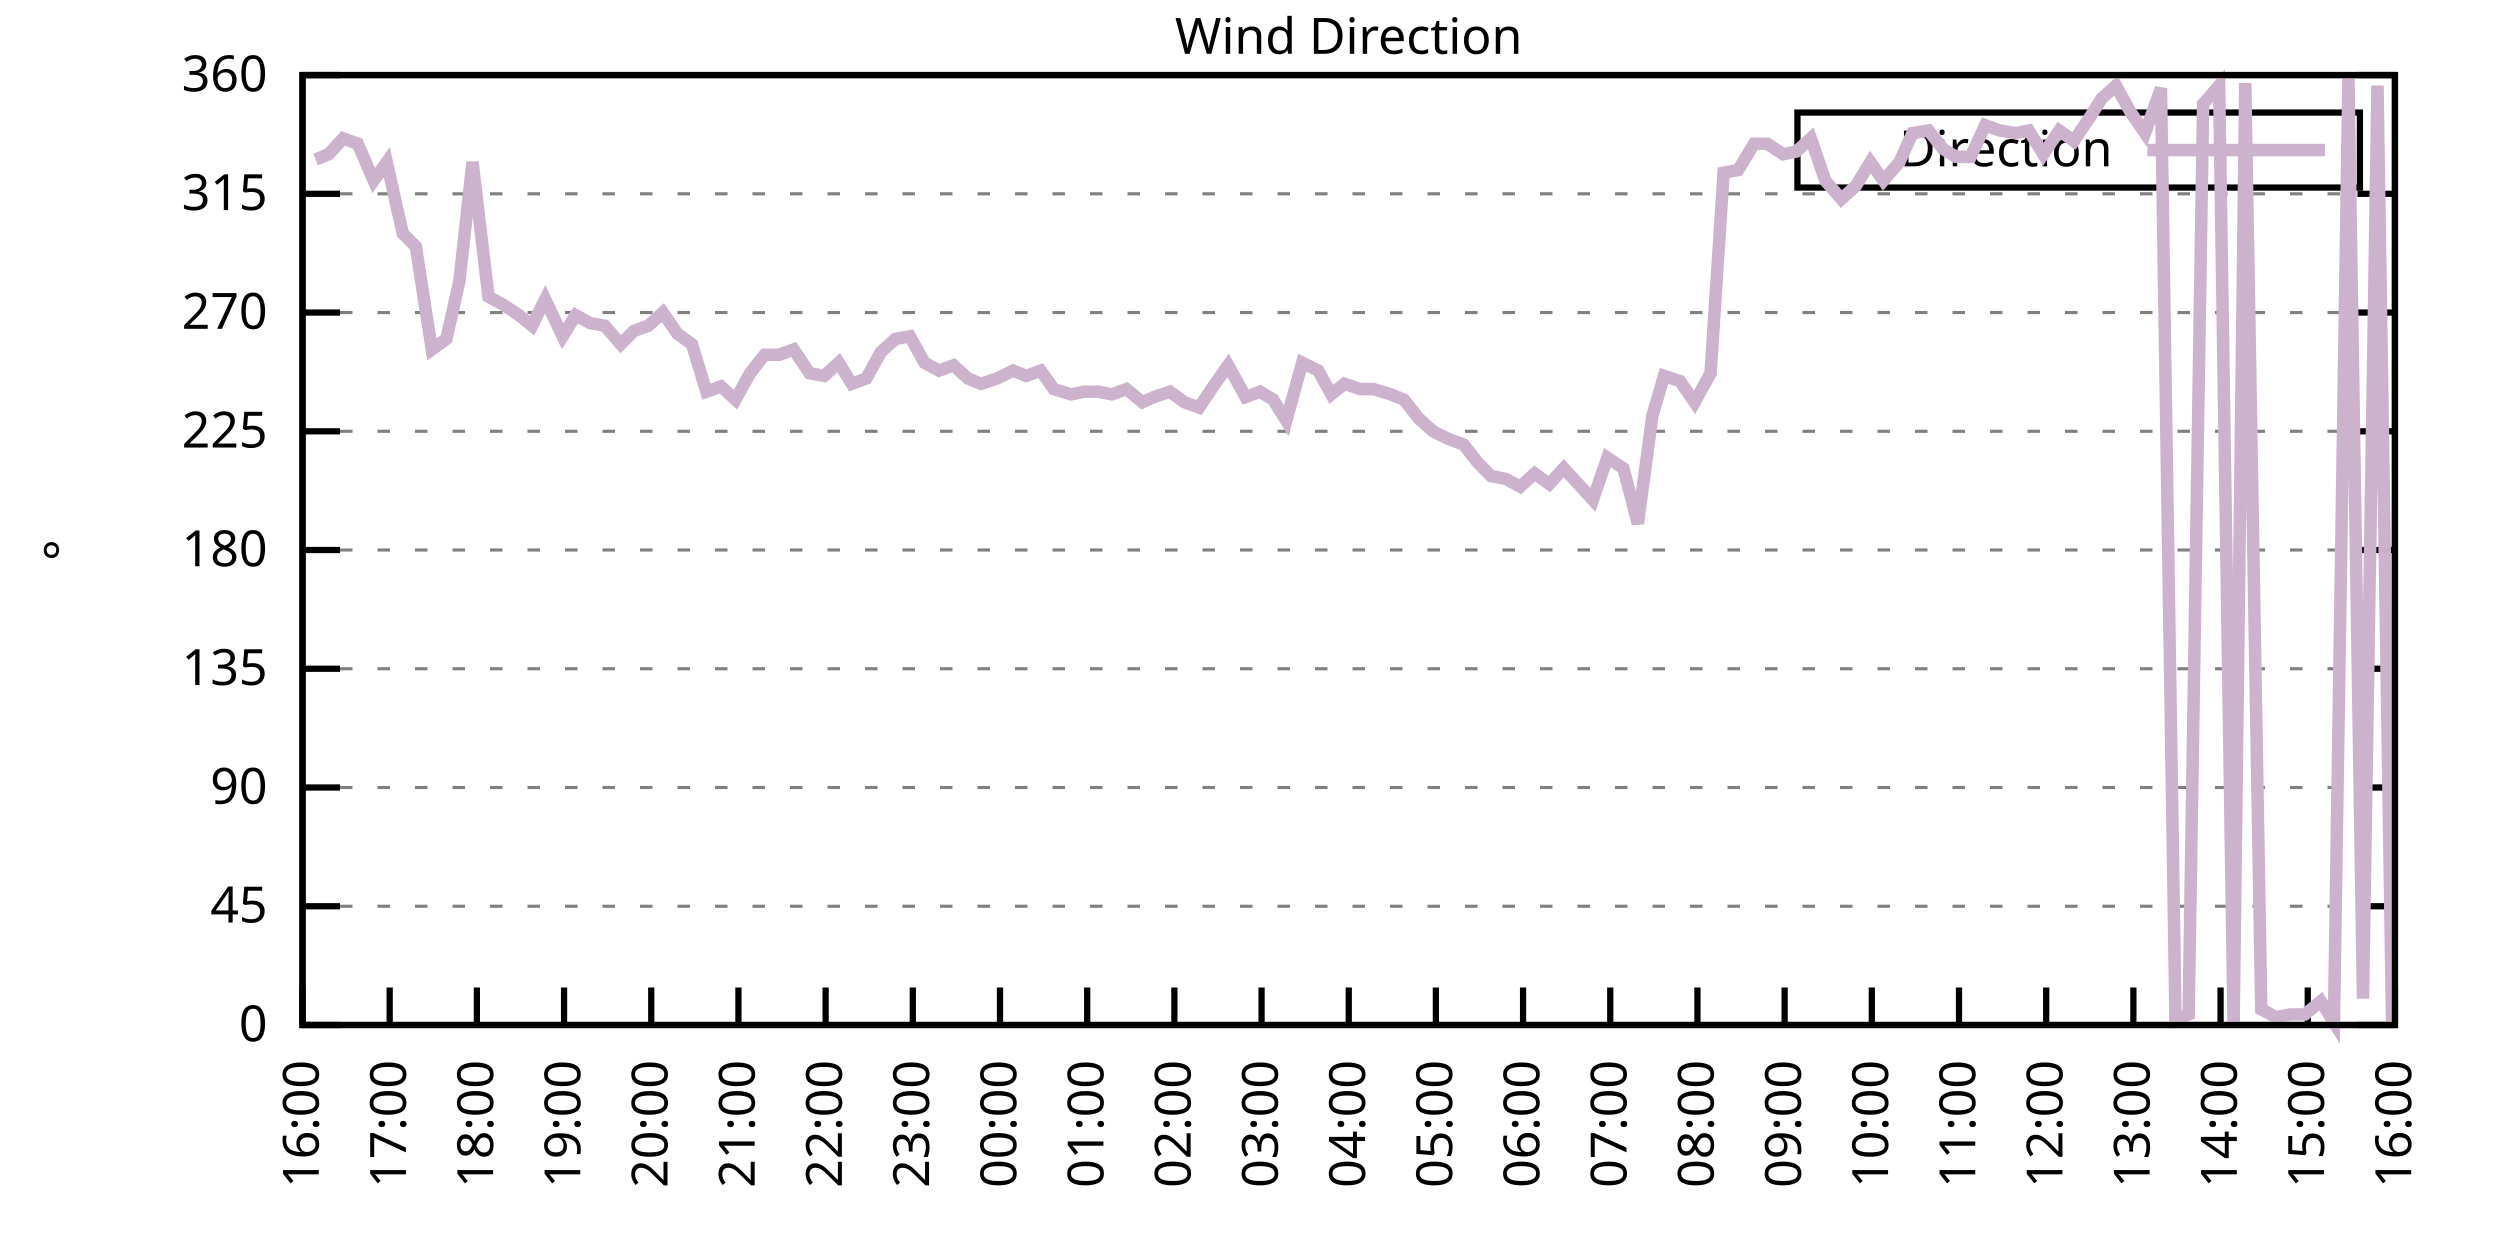
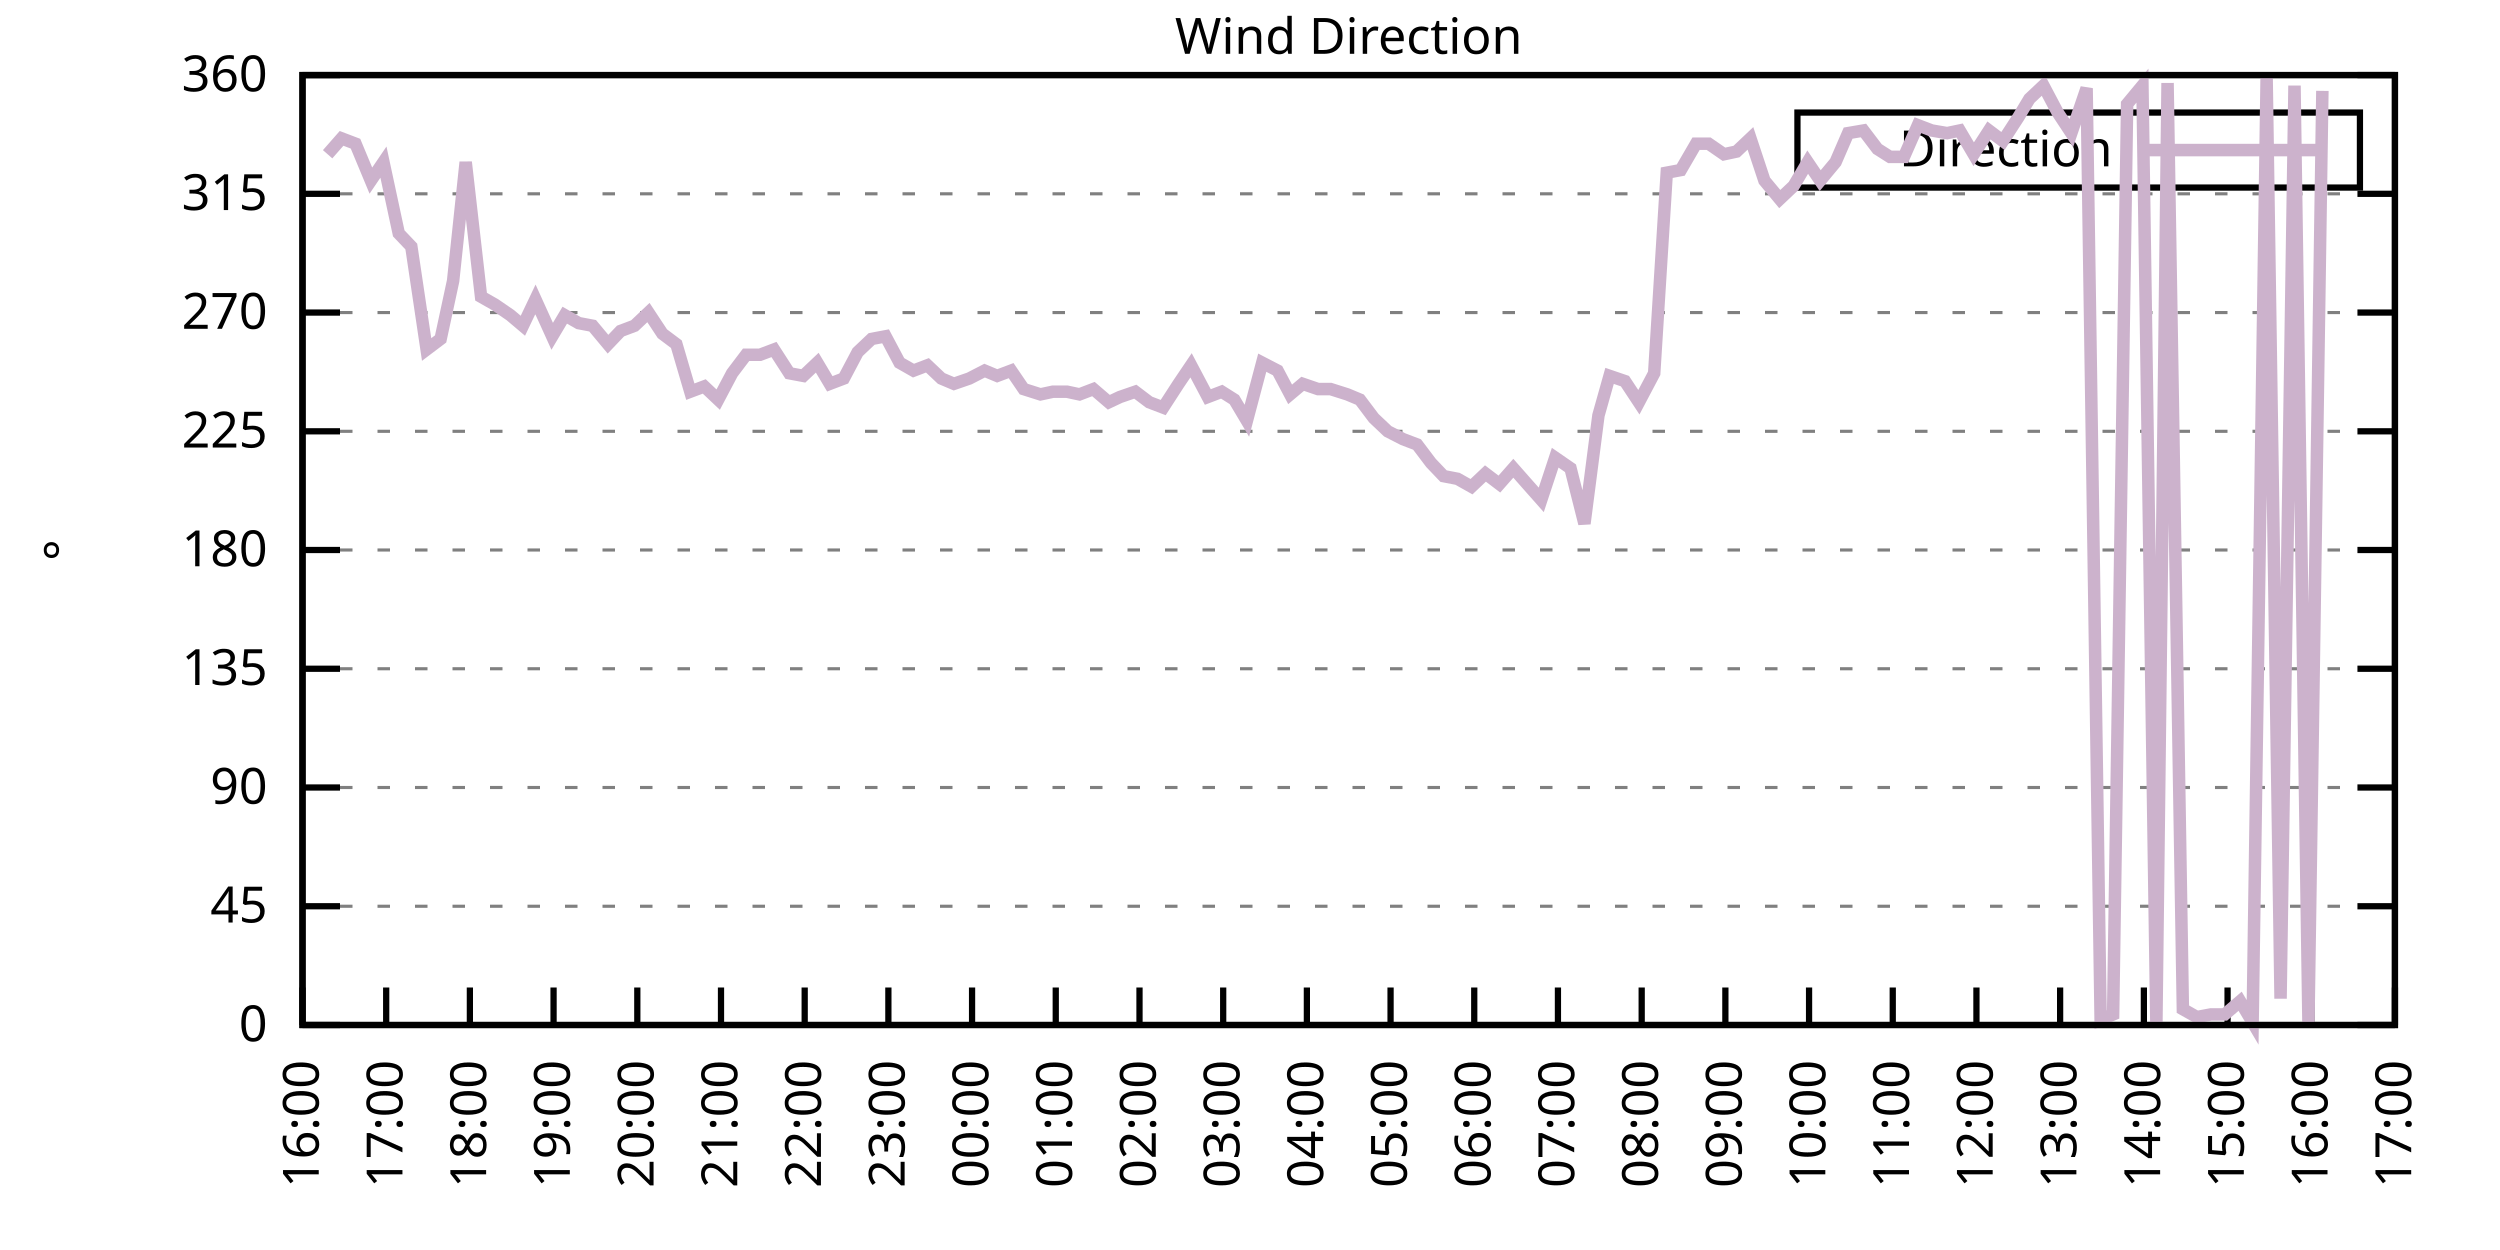
<svg xmlns="http://www.w3.org/2000/svg" xmlns:xlink="http://www.w3.org/1999/xlink" width="400" height="200" viewBox="0 0 400 200">
  <g id="gnuplot_canvas">
    <rect x="0" y="0" width="400" height="200" fill="none" />
    <defs>
      <circle id="gpDot" r="0.5" stroke-width="0.5" stroke="currentColor" />
      <path id="gpPt0" stroke-width="0.333" stroke="currentColor" d="M-1,0 h2 M0,-1 v2" />
      <path id="gpPt1" stroke-width="0.333" stroke="currentColor" d="M-1,-1 L1,1 M1,-1 L-1,1" />
      <path id="gpPt2" stroke-width="0.333" stroke="currentColor" d="M-1,0 L1,0 M0,-1 L0,1 M-1,-1 L1,1 M-1,1 L1,-1" />
      <rect id="gpPt3" stroke-width="0.333" stroke="currentColor" x="-1" y="-1" width="2" height="2" />
      <rect id="gpPt4" stroke-width="0.333" stroke="currentColor" fill="currentColor" x="-1" y="-1" width="2" height="2" />
      <circle id="gpPt5" stroke-width="0.333" stroke="currentColor" cx="0" cy="0" r="1" />
      <use xlink:href="#gpPt5" id="gpPt6" fill="currentColor" stroke="none" />
      <path id="gpPt7" stroke-width="0.333" stroke="currentColor" d="M0,-1.33 L-1.33,0.67 L1.33,0.67 z" />
      <use xlink:href="#gpPt7" id="gpPt8" fill="currentColor" stroke="none" />
      <use xlink:href="#gpPt7" id="gpPt9" stroke="currentColor" transform="rotate(180)" />
      <use xlink:href="#gpPt9" id="gpPt10" fill="currentColor" stroke="none" />
      <use xlink:href="#gpPt3" id="gpPt11" stroke="currentColor" transform="rotate(45)" />
      <use xlink:href="#gpPt11" id="gpPt12" fill="currentColor" stroke="none" />
      <path id="gpPt13" stroke-width="0.333" stroke="currentColor" d="M0,1.330 L1.265,0.411 L0.782,-1.067 L-0.782,-1.076 L-1.265,0.411 z" />
      <use xlink:href="#gpPt13" id="gpPt14" fill="currentColor" stroke="none" />
      <filter id="textbox" filterUnits="objectBoundingBox" x="0" y="0" height="1" width="1">
        <feFlood flood-color="white" flood-opacity="1" result="bgnd" />
        <feComposite in="SourceGraphic" in2="bgnd" operator="atop" />
      </filter>
      <filter id="greybox" filterUnits="objectBoundingBox" x="0" y="0" height="1" width="1">
        <feFlood flood-color="lightgrey" flood-opacity="1" result="grey" />
        <feComposite in="SourceGraphic" in2="grey" operator="atop" />
      </filter>
    </defs>
    <g fill="none" color="white" stroke="currentColor" stroke-width="1.00" stroke-linecap="butt" stroke-linejoin="miter">
</g>
    <g fill="none" color="black" stroke="currentColor" stroke-width="1.00" stroke-linecap="butt" stroke-linejoin="miter">
      <g stroke="none" shape-rendering="crispEdges">
        <polygon fill="rgb(255, 255, 255)" points="48.40,164.00 383.18,164.00 383.18,12.02 48.40,12.02 " />
      </g>
    </g>
    <g fill="none" color="black" stroke="currentColor" stroke-width="1.00" stroke-linecap="butt" stroke-linejoin="miter">
</g>
    <g fill="none" color="black" stroke="black" stroke-width="0.50" stroke-linecap="butt" stroke-linejoin="miter">
</g>
    <g fill="none" color="gray" stroke="currentColor" stroke-width="0.50" stroke-linecap="butt" stroke-linejoin="miter">
      <path stroke="gray" stroke-dasharray="2,4" class="gridline" d="M48.40,164.00 L383.19,164.00  " />
    </g>
    <g fill="none" color="gray" stroke="gray" stroke-width="1.00" stroke-linecap="butt" stroke-linejoin="miter">
</g>
    <g fill="none" color="black" stroke="currentColor" stroke-width="1.00" stroke-linecap="butt" stroke-linejoin="miter">
      <path stroke="black" d="M48.40,164.00 L54.40,164.00 M383.19,164.00 L377.19,164.00  " />
      <g transform="translate(42.80,166.60)" stroke="none" fill="black" font-family="Sans" font-size="8.00" text-anchor="end">
        <text>
          <tspan font-family="Sans"> 0</tspan>
        </text>
      </g>
    </g>
    <g fill="none" color="black" stroke="currentColor" stroke-width="1.00" stroke-linecap="butt" stroke-linejoin="miter">
</g>
    <g fill="none" color="black" stroke="black" stroke-width="0.50" stroke-linecap="butt" stroke-linejoin="miter">
</g>
    <g fill="none" color="gray" stroke="currentColor" stroke-width="0.50" stroke-linecap="butt" stroke-linejoin="miter">
      <path stroke="gray" stroke-dasharray="2,4" class="gridline" d="M48.40,145.00 L383.19,145.00  " />
    </g>
    <g fill="none" color="gray" stroke="gray" stroke-width="1.00" stroke-linecap="butt" stroke-linejoin="miter">
</g>
    <g fill="none" color="black" stroke="currentColor" stroke-width="1.00" stroke-linecap="butt" stroke-linejoin="miter">
      <path stroke="black" d="M48.40,145.00 L54.40,145.00 M383.19,145.00 L377.19,145.00  " />
      <g transform="translate(42.80,147.60)" stroke="none" fill="black" font-family="Sans" font-size="8.00" text-anchor="end">
        <text>
          <tspan font-family="Sans"> 45</tspan>
        </text>
      </g>
    </g>
    <g fill="none" color="black" stroke="currentColor" stroke-width="1.00" stroke-linecap="butt" stroke-linejoin="miter">
</g>
    <g fill="none" color="black" stroke="black" stroke-width="0.50" stroke-linecap="butt" stroke-linejoin="miter">
</g>
    <g fill="none" color="gray" stroke="currentColor" stroke-width="0.50" stroke-linecap="butt" stroke-linejoin="miter">
      <path stroke="gray" stroke-dasharray="2,4" class="gridline" d="M48.40,126.00 L383.19,126.00  " />
    </g>
    <g fill="none" color="gray" stroke="gray" stroke-width="1.00" stroke-linecap="butt" stroke-linejoin="miter">
</g>
    <g fill="none" color="black" stroke="currentColor" stroke-width="1.00" stroke-linecap="butt" stroke-linejoin="miter">
      <path stroke="black" d="M48.40,126.00 L54.40,126.00 M383.19,126.00 L377.19,126.00  " />
      <g transform="translate(42.80,128.60)" stroke="none" fill="black" font-family="Sans" font-size="8.00" text-anchor="end">
        <text>
          <tspan font-family="Sans"> 90</tspan>
        </text>
      </g>
    </g>
    <g fill="none" color="black" stroke="currentColor" stroke-width="1.00" stroke-linecap="butt" stroke-linejoin="miter">
</g>
    <g fill="none" color="black" stroke="black" stroke-width="0.50" stroke-linecap="butt" stroke-linejoin="miter">
</g>
    <g fill="none" color="gray" stroke="currentColor" stroke-width="0.50" stroke-linecap="butt" stroke-linejoin="miter">
      <path stroke="gray" stroke-dasharray="2,4" class="gridline" d="M48.40,107.00 L383.19,107.00  " />
    </g>
    <g fill="none" color="gray" stroke="gray" stroke-width="1.00" stroke-linecap="butt" stroke-linejoin="miter">
</g>
    <g fill="none" color="black" stroke="currentColor" stroke-width="1.00" stroke-linecap="butt" stroke-linejoin="miter">
      <path stroke="black" d="M48.40,107.00 L54.40,107.00 M383.19,107.00 L377.19,107.00  " />
      <g transform="translate(42.80,109.60)" stroke="none" fill="black" font-family="Sans" font-size="8.00" text-anchor="end">
        <text>
          <tspan font-family="Sans"> 135</tspan>
        </text>
      </g>
    </g>
    <g fill="none" color="black" stroke="currentColor" stroke-width="1.00" stroke-linecap="butt" stroke-linejoin="miter">
</g>
    <g fill="none" color="black" stroke="black" stroke-width="0.50" stroke-linecap="butt" stroke-linejoin="miter">
</g>
    <g fill="none" color="gray" stroke="currentColor" stroke-width="0.50" stroke-linecap="butt" stroke-linejoin="miter">
      <path stroke="gray" stroke-dasharray="2,4" class="gridline" d="M48.40,88.00 L383.19,88.00  " />
    </g>
    <g fill="none" color="gray" stroke="gray" stroke-width="1.00" stroke-linecap="butt" stroke-linejoin="miter">
</g>
    <g fill="none" color="black" stroke="currentColor" stroke-width="1.00" stroke-linecap="butt" stroke-linejoin="miter">
      <path stroke="black" d="M48.40,88.00 L54.40,88.00 M383.19,88.00 L377.19,88.00  " />
      <g transform="translate(42.80,90.60)" stroke="none" fill="black" font-family="Sans" font-size="8.00" text-anchor="end">
        <text>
          <tspan font-family="Sans"> 180</tspan>
        </text>
      </g>
    </g>
    <g fill="none" color="black" stroke="currentColor" stroke-width="1.00" stroke-linecap="butt" stroke-linejoin="miter">
</g>
    <g fill="none" color="black" stroke="black" stroke-width="0.50" stroke-linecap="butt" stroke-linejoin="miter">
</g>
    <g fill="none" color="gray" stroke="currentColor" stroke-width="0.50" stroke-linecap="butt" stroke-linejoin="miter">
      <path stroke="gray" stroke-dasharray="2,4" class="gridline" d="M48.40,69.01 L383.19,69.01  " />
    </g>
    <g fill="none" color="gray" stroke="gray" stroke-width="1.00" stroke-linecap="butt" stroke-linejoin="miter">
</g>
    <g fill="none" color="black" stroke="currentColor" stroke-width="1.00" stroke-linecap="butt" stroke-linejoin="miter">
      <path stroke="black" d="M48.40,69.01 L54.40,69.01 M383.19,69.01 L377.19,69.01  " />
      <g transform="translate(42.80,71.61)" stroke="none" fill="black" font-family="Sans" font-size="8.00" text-anchor="end">
        <text>
          <tspan font-family="Sans"> 225</tspan>
        </text>
      </g>
    </g>
    <g fill="none" color="black" stroke="currentColor" stroke-width="1.00" stroke-linecap="butt" stroke-linejoin="miter">
</g>
    <g fill="none" color="black" stroke="black" stroke-width="0.50" stroke-linecap="butt" stroke-linejoin="miter">
</g>
    <g fill="none" color="gray" stroke="currentColor" stroke-width="0.50" stroke-linecap="butt" stroke-linejoin="miter">
      <path stroke="gray" stroke-dasharray="2,4" class="gridline" d="M48.40,50.01 L383.19,50.01  " />
    </g>
    <g fill="none" color="gray" stroke="gray" stroke-width="1.00" stroke-linecap="butt" stroke-linejoin="miter">
</g>
    <g fill="none" color="black" stroke="currentColor" stroke-width="1.00" stroke-linecap="butt" stroke-linejoin="miter">
      <path stroke="black" d="M48.40,50.01 L54.40,50.01 M383.19,50.01 L377.19,50.01  " />
      <g transform="translate(42.80,52.61)" stroke="none" fill="black" font-family="Sans" font-size="8.00" text-anchor="end">
        <text>
          <tspan font-family="Sans"> 270</tspan>
        </text>
      </g>
    </g>
    <g fill="none" color="black" stroke="currentColor" stroke-width="1.00" stroke-linecap="butt" stroke-linejoin="miter">
</g>
    <g fill="none" color="black" stroke="black" stroke-width="0.50" stroke-linecap="butt" stroke-linejoin="miter">
</g>
    <g fill="none" color="gray" stroke="currentColor" stroke-width="0.50" stroke-linecap="butt" stroke-linejoin="miter">
      <path stroke="gray" stroke-dasharray="2,4" class="gridline" d="M48.40,31.01 L383.19,31.01  " />
    </g>
    <g fill="none" color="gray" stroke="gray" stroke-width="1.00" stroke-linecap="butt" stroke-linejoin="miter">
</g>
    <g fill="none" color="black" stroke="currentColor" stroke-width="1.00" stroke-linecap="butt" stroke-linejoin="miter">
      <path stroke="black" d="M48.40,31.01 L54.40,31.01 M383.19,31.01 L377.19,31.01  " />
      <g transform="translate(42.80,33.61)" stroke="none" fill="black" font-family="Sans" font-size="8.00" text-anchor="end">
        <text>
          <tspan font-family="Sans"> 315</tspan>
        </text>
      </g>
    </g>
    <g fill="none" color="black" stroke="currentColor" stroke-width="1.00" stroke-linecap="butt" stroke-linejoin="miter">
</g>
    <g fill="none" color="black" stroke="black" stroke-width="0.50" stroke-linecap="butt" stroke-linejoin="miter">
</g>
    <g fill="none" color="gray" stroke="currentColor" stroke-width="0.50" stroke-linecap="butt" stroke-linejoin="miter">
      <path stroke="gray" stroke-dasharray="2,4" class="gridline" d="M48.40,12.01 L383.19,12.01  " />
    </g>
    <g fill="none" color="gray" stroke="gray" stroke-width="1.00" stroke-linecap="butt" stroke-linejoin="miter">
</g>
    <g fill="none" color="black" stroke="currentColor" stroke-width="1.00" stroke-linecap="butt" stroke-linejoin="miter">
      <path stroke="black" d="M48.40,12.01 L54.40,12.01 M383.19,12.01 L377.19,12.01  " />
      <g transform="translate(42.80,14.61)" stroke="none" fill="black" font-family="Sans" font-size="8.00" text-anchor="end">
        <text>
          <tspan font-family="Sans"> 360</tspan>
        </text>
      </g>
    </g>
    <g fill="none" color="black" stroke="currentColor" stroke-width="1.00" stroke-linecap="butt" stroke-linejoin="miter">
      <path stroke="black" d="M48.40,164.00 L48.40,158.00  " />
      <g transform="translate(51.00,169.60) rotate(270.00)" stroke="none" fill="black" font-family="Sans" font-size="8.00" text-anchor="end">
        <text>
          <tspan font-family="Sans">16:00</tspan>
        </text>
      </g>
    </g>
    <g fill="none" color="black" stroke="currentColor" stroke-width="1.00" stroke-linecap="butt" stroke-linejoin="miter">
-       <path stroke="black" d="M62.35,164.00 L62.35,158.00  " />
-       <g transform="translate(64.95,169.60) rotate(270.00)" stroke="none" fill="black" font-family="Sans" font-size="8.00" text-anchor="end">
+       <path stroke="black" d="M61.79,164.00 L61.79,158.00  " />
+       <g transform="translate(64.39,169.60) rotate(270.00)" stroke="none" fill="black" font-family="Sans" font-size="8.00" text-anchor="end">
        <text>
          <tspan font-family="Sans">17:00</tspan>
        </text>
      </g>
    </g>
    <g fill="none" color="black" stroke="currentColor" stroke-width="1.00" stroke-linecap="butt" stroke-linejoin="miter">
-       <path stroke="black" d="M76.30,164.00 L76.30,158.00  " />
-       <g transform="translate(78.90,169.60) rotate(270.00)" stroke="none" fill="black" font-family="Sans" font-size="8.00" text-anchor="end">
+       <path stroke="black" d="M75.18,164.00 L75.18,158.00  " />
+       <g transform="translate(77.78,169.60) rotate(270.00)" stroke="none" fill="black" font-family="Sans" font-size="8.00" text-anchor="end">
        <text>
          <tspan font-family="Sans">18:00</tspan>
        </text>
      </g>
    </g>
    <g fill="none" color="black" stroke="currentColor" stroke-width="1.00" stroke-linecap="butt" stroke-linejoin="miter">
-       <path stroke="black" d="M90.25,164.00 L90.25,158.00  " />
-       <g transform="translate(92.85,169.60) rotate(270.00)" stroke="none" fill="black" font-family="Sans" font-size="8.00" text-anchor="end">
+       <path stroke="black" d="M88.57,164.00 L88.57,158.00  " />
+       <g transform="translate(91.17,169.60) rotate(270.00)" stroke="none" fill="black" font-family="Sans" font-size="8.00" text-anchor="end">
        <text>
          <tspan font-family="Sans">19:00</tspan>
        </text>
      </g>
    </g>
    <g fill="none" color="black" stroke="currentColor" stroke-width="1.00" stroke-linecap="butt" stroke-linejoin="miter">
-       <path stroke="black" d="M104.20,164.00 L104.20,158.00  " />
-       <g transform="translate(106.80,169.60) rotate(270.00)" stroke="none" fill="black" font-family="Sans" font-size="8.00" text-anchor="end">
+       <path stroke="black" d="M101.97,164.00 L101.97,158.00  " />
+       <g transform="translate(104.57,169.60) rotate(270.00)" stroke="none" fill="black" font-family="Sans" font-size="8.00" text-anchor="end">
        <text>
          <tspan font-family="Sans">20:00</tspan>
        </text>
      </g>
    </g>
    <g fill="none" color="black" stroke="currentColor" stroke-width="1.00" stroke-linecap="butt" stroke-linejoin="miter">
-       <path stroke="black" d="M118.15,164.00 L118.15,158.00  " />
-       <g transform="translate(120.75,169.60) rotate(270.00)" stroke="none" fill="black" font-family="Sans" font-size="8.00" text-anchor="end">
+       <path stroke="black" d="M115.36,164.00 L115.36,158.00  " />
+       <g transform="translate(117.96,169.60) rotate(270.00)" stroke="none" fill="black" font-family="Sans" font-size="8.00" text-anchor="end">
        <text>
          <tspan font-family="Sans">21:00</tspan>
        </text>
      </g>
    </g>
    <g fill="none" color="black" stroke="currentColor" stroke-width="1.00" stroke-linecap="butt" stroke-linejoin="miter">
-       <path stroke="black" d="M132.10,164.00 L132.10,158.00  " />
-       <g transform="translate(134.70,169.60) rotate(270.00)" stroke="none" fill="black" font-family="Sans" font-size="8.00" text-anchor="end">
+       <path stroke="black" d="M128.75,164.00 L128.75,158.00  " />
+       <g transform="translate(131.35,169.60) rotate(270.00)" stroke="none" fill="black" font-family="Sans" font-size="8.00" text-anchor="end">
        <text>
          <tspan font-family="Sans">22:00</tspan>
        </text>
      </g>
    </g>
    <g fill="none" color="black" stroke="currentColor" stroke-width="1.00" stroke-linecap="butt" stroke-linejoin="miter">
-       <path stroke="black" d="M146.05,164.00 L146.05,158.00  " />
-       <g transform="translate(148.65,169.60) rotate(270.00)" stroke="none" fill="black" font-family="Sans" font-size="8.00" text-anchor="end">
+       <path stroke="black" d="M142.14,164.00 L142.14,158.00  " />
+       <g transform="translate(144.74,169.60) rotate(270.00)" stroke="none" fill="black" font-family="Sans" font-size="8.00" text-anchor="end">
        <text>
          <tspan font-family="Sans">23:00</tspan>
        </text>
      </g>
    </g>
    <g fill="none" color="black" stroke="currentColor" stroke-width="1.00" stroke-linecap="butt" stroke-linejoin="miter">
-       <path stroke="black" d="M160.00,164.00 L160.00,158.00  " />
-       <g transform="translate(162.60,169.60) rotate(270.00)" stroke="none" fill="black" font-family="Sans" font-size="8.00" text-anchor="end">
+       <path stroke="black" d="M155.53,164.00 L155.53,158.00  " />
+       <g transform="translate(158.13,169.60) rotate(270.00)" stroke="none" fill="black" font-family="Sans" font-size="8.00" text-anchor="end">
        <text>
          <tspan font-family="Sans">00:00</tspan>
        </text>
      </g>
    </g>
    <g fill="none" color="black" stroke="currentColor" stroke-width="1.00" stroke-linecap="butt" stroke-linejoin="miter">
-       <path stroke="black" d="M173.95,164.00 L173.95,158.00  " />
-       <g transform="translate(176.55,169.60) rotate(270.00)" stroke="none" fill="black" font-family="Sans" font-size="8.00" text-anchor="end">
+       <path stroke="black" d="M168.92,164.00 L168.92,158.00  " />
+       <g transform="translate(171.52,169.60) rotate(270.00)" stroke="none" fill="black" font-family="Sans" font-size="8.00" text-anchor="end">
        <text>
          <tspan font-family="Sans">01:00</tspan>
        </text>
      </g>
    </g>
    <g fill="none" color="black" stroke="currentColor" stroke-width="1.00" stroke-linecap="butt" stroke-linejoin="miter">
-       <path stroke="black" d="M187.90,164.00 L187.90,158.00  " />
-       <g transform="translate(190.50,169.60) rotate(270.00)" stroke="none" fill="black" font-family="Sans" font-size="8.00" text-anchor="end">
+       <path stroke="black" d="M182.32,164.00 L182.32,158.00  " />
+       <g transform="translate(184.92,169.60) rotate(270.00)" stroke="none" fill="black" font-family="Sans" font-size="8.00" text-anchor="end">
        <text>
          <tspan font-family="Sans">02:00</tspan>
        </text>
      </g>
    </g>
    <g fill="none" color="black" stroke="currentColor" stroke-width="1.00" stroke-linecap="butt" stroke-linejoin="miter">
-       <path stroke="black" d="M201.85,164.00 L201.85,158.00  " />
-       <g transform="translate(204.45,169.60) rotate(270.00)" stroke="none" fill="black" font-family="Sans" font-size="8.00" text-anchor="end">
+       <path stroke="black" d="M195.71,164.00 L195.71,158.00  " />
+       <g transform="translate(198.31,169.60) rotate(270.00)" stroke="none" fill="black" font-family="Sans" font-size="8.00" text-anchor="end">
        <text>
          <tspan font-family="Sans">03:00</tspan>
        </text>
      </g>
    </g>
    <g fill="none" color="black" stroke="currentColor" stroke-width="1.00" stroke-linecap="butt" stroke-linejoin="miter">
-       <path stroke="black" d="M215.80,164.00 L215.80,158.00  " />
-       <g transform="translate(218.40,169.60) rotate(270.00)" stroke="none" fill="black" font-family="Sans" font-size="8.00" text-anchor="end">
+       <path stroke="black" d="M209.10,164.00 L209.10,158.00  " />
+       <g transform="translate(211.70,169.60) rotate(270.00)" stroke="none" fill="black" font-family="Sans" font-size="8.00" text-anchor="end">
        <text>
          <tspan font-family="Sans">04:00</tspan>
        </text>
      </g>
    </g>
    <g fill="none" color="black" stroke="currentColor" stroke-width="1.00" stroke-linecap="butt" stroke-linejoin="miter">
-       <path stroke="black" d="M229.74,164.00 L229.74,158.00  " />
-       <g transform="translate(232.34,169.60) rotate(270.00)" stroke="none" fill="black" font-family="Sans" font-size="8.00" text-anchor="end">
+       <path stroke="black" d="M222.49,164.00 L222.49,158.00  " />
+       <g transform="translate(225.09,169.60) rotate(270.00)" stroke="none" fill="black" font-family="Sans" font-size="8.00" text-anchor="end">
        <text>
          <tspan font-family="Sans">05:00</tspan>
        </text>
      </g>
    </g>
    <g fill="none" color="black" stroke="currentColor" stroke-width="1.00" stroke-linecap="butt" stroke-linejoin="miter">
-       <path stroke="black" d="M243.69,164.00 L243.69,158.00  " />
-       <g transform="translate(246.29,169.60) rotate(270.00)" stroke="none" fill="black" font-family="Sans" font-size="8.00" text-anchor="end">
+       <path stroke="black" d="M235.88,164.00 L235.88,158.00  " />
+       <g transform="translate(238.48,169.60) rotate(270.00)" stroke="none" fill="black" font-family="Sans" font-size="8.00" text-anchor="end">
        <text>
          <tspan font-family="Sans">06:00</tspan>
        </text>
      </g>
    </g>
    <g fill="none" color="black" stroke="currentColor" stroke-width="1.00" stroke-linecap="butt" stroke-linejoin="miter">
-       <path stroke="black" d="M257.64,164.00 L257.64,158.00  " />
-       <g transform="translate(260.24,169.60) rotate(270.00)" stroke="none" fill="black" font-family="Sans" font-size="8.00" text-anchor="end">
+       <path stroke="black" d="M249.27,164.00 L249.27,158.00  " />
+       <g transform="translate(251.87,169.60) rotate(270.00)" stroke="none" fill="black" font-family="Sans" font-size="8.00" text-anchor="end">
        <text>
          <tspan font-family="Sans">07:00</tspan>
        </text>
      </g>
    </g>
    <g fill="none" color="black" stroke="currentColor" stroke-width="1.00" stroke-linecap="butt" stroke-linejoin="miter">
-       <path stroke="black" d="M271.59,164.00 L271.59,158.00  " />
-       <g transform="translate(274.19,169.60) rotate(270.00)" stroke="none" fill="black" font-family="Sans" font-size="8.00" text-anchor="end">
+       <path stroke="black" d="M262.67,164.00 L262.67,158.00  " />
+       <g transform="translate(265.27,169.60) rotate(270.00)" stroke="none" fill="black" font-family="Sans" font-size="8.00" text-anchor="end">
        <text>
          <tspan font-family="Sans">08:00</tspan>
        </text>
      </g>
    </g>
    <g fill="none" color="black" stroke="currentColor" stroke-width="1.00" stroke-linecap="butt" stroke-linejoin="miter">
-       <path stroke="black" d="M285.54,164.00 L285.54,158.00  " />
-       <g transform="translate(288.14,169.60) rotate(270.00)" stroke="none" fill="black" font-family="Sans" font-size="8.00" text-anchor="end">
+       <path stroke="black" d="M276.06,164.00 L276.06,158.00  " />
+       <g transform="translate(278.66,169.60) rotate(270.00)" stroke="none" fill="black" font-family="Sans" font-size="8.00" text-anchor="end">
        <text>
          <tspan font-family="Sans">09:00</tspan>
        </text>
      </g>
    </g>
    <g fill="none" color="black" stroke="currentColor" stroke-width="1.00" stroke-linecap="butt" stroke-linejoin="miter">
-       <path stroke="black" d="M299.49,164.00 L299.49,158.00  " />
-       <g transform="translate(302.09,169.60) rotate(270.00)" stroke="none" fill="black" font-family="Sans" font-size="8.00" text-anchor="end">
+       <path stroke="black" d="M289.45,164.00 L289.45,158.00  " />
+       <g transform="translate(292.05,169.60) rotate(270.00)" stroke="none" fill="black" font-family="Sans" font-size="8.00" text-anchor="end">
        <text>
          <tspan font-family="Sans">10:00</tspan>
        </text>
      </g>
    </g>
    <g fill="none" color="black" stroke="currentColor" stroke-width="1.00" stroke-linecap="butt" stroke-linejoin="miter">
-       <path stroke="black" d="M313.44,164.00 L313.44,158.00  " />
-       <g transform="translate(316.04,169.60) rotate(270.00)" stroke="none" fill="black" font-family="Sans" font-size="8.00" text-anchor="end">
+       <path stroke="black" d="M302.84,164.00 L302.84,158.00  " />
+       <g transform="translate(305.44,169.60) rotate(270.00)" stroke="none" fill="black" font-family="Sans" font-size="8.00" text-anchor="end">
        <text>
          <tspan font-family="Sans">11:00</tspan>
        </text>
      </g>
    </g>
    <g fill="none" color="black" stroke="currentColor" stroke-width="1.00" stroke-linecap="butt" stroke-linejoin="miter">
-       <path stroke="black" d="M327.39,164.00 L327.39,158.00  " />
-       <g transform="translate(329.99,169.60) rotate(270.00)" stroke="none" fill="black" font-family="Sans" font-size="8.00" text-anchor="end">
+       <path stroke="black" d="M316.23,164.00 L316.23,158.00  " />
+       <g transform="translate(318.83,169.60) rotate(270.00)" stroke="none" fill="black" font-family="Sans" font-size="8.00" text-anchor="end">
        <text>
          <tspan font-family="Sans">12:00</tspan>
        </text>
      </g>
    </g>
    <g fill="none" color="black" stroke="currentColor" stroke-width="1.00" stroke-linecap="butt" stroke-linejoin="miter">
-       <path stroke="black" d="M341.34,164.00 L341.34,158.00  " />
-       <g transform="translate(343.94,169.60) rotate(270.00)" stroke="none" fill="black" font-family="Sans" font-size="8.00" text-anchor="end">
+       <path stroke="black" d="M329.62,164.00 L329.62,158.00  " />
+       <g transform="translate(332.22,169.60) rotate(270.00)" stroke="none" fill="black" font-family="Sans" font-size="8.00" text-anchor="end">
        <text>
          <tspan font-family="Sans">13:00</tspan>
        </text>
      </g>
    </g>
    <g fill="none" color="black" stroke="currentColor" stroke-width="1.00" stroke-linecap="butt" stroke-linejoin="miter">
-       <path stroke="black" d="M355.29,164.00 L355.29,158.00  " />
-       <g transform="translate(357.89,169.60) rotate(270.00)" stroke="none" fill="black" font-family="Sans" font-size="8.00" text-anchor="end">
+       <path stroke="black" d="M343.02,164.00 L343.02,158.00  " />
+       <g transform="translate(345.62,169.60) rotate(270.00)" stroke="none" fill="black" font-family="Sans" font-size="8.00" text-anchor="end">
        <text>
          <tspan font-family="Sans">14:00</tspan>
        </text>
      </g>
    </g>
    <g fill="none" color="black" stroke="currentColor" stroke-width="1.00" stroke-linecap="butt" stroke-linejoin="miter">
-       <path stroke="black" d="M369.24,164.00 L369.24,158.00  " />
-       <g transform="translate(371.84,169.60) rotate(270.00)" stroke="none" fill="black" font-family="Sans" font-size="8.00" text-anchor="end">
+       <path stroke="black" d="M356.41,164.00 L356.41,158.00  " />
+       <g transform="translate(359.01,169.60) rotate(270.00)" stroke="none" fill="black" font-family="Sans" font-size="8.00" text-anchor="end">
        <text>
          <tspan font-family="Sans">15:00</tspan>
+         </text>
+       </g>
+     </g>
+     <g fill="none" color="black" stroke="currentColor" stroke-width="1.00" stroke-linecap="butt" stroke-linejoin="miter">
+       <path stroke="black" d="M369.80,164.00 L369.80,158.00  " />
+       <g transform="translate(372.40,169.60) rotate(270.00)" stroke="none" fill="black" font-family="Sans" font-size="8.00" text-anchor="end">
+         <text>
+           <tspan font-family="Sans">16:00</tspan>
        </text>
      </g>
    </g>
    <g fill="none" color="black" stroke="currentColor" stroke-width="1.00" stroke-linecap="butt" stroke-linejoin="miter">
      <path stroke="black" d="M383.19,164.00 L383.19,158.00  " />
      <g transform="translate(385.79,169.60) rotate(270.00)" stroke="none" fill="black" font-family="Sans" font-size="8.00" text-anchor="end">
        <text>
-           <tspan font-family="Sans">16:00</tspan>
+           <tspan font-family="Sans">17:00</tspan>
        </text>
      </g>
    </g>
    <g fill="none" color="black" stroke="currentColor" stroke-width="1.00" stroke-linecap="butt" stroke-linejoin="miter">
</g>
    <g fill="none" color="black" stroke="currentColor" stroke-width="1.00" stroke-linecap="butt" stroke-linejoin="miter">
      <path stroke="black" d="M48.40,12.01 L48.40,164.00 L383.19,164.00 L383.19,12.01 L48.40,12.01 Z  " />
    </g>
    <g fill="none" color="black" stroke="currentColor" stroke-width="1.00" stroke-linecap="butt" stroke-linejoin="miter">
</g>
    <g fill="none" color="black" stroke="currentColor" stroke-width="1.00" stroke-linecap="butt" stroke-linejoin="miter">
      <path stroke="black" d="M287.59,30.01 L287.59,18.01 L377.59,18.01 L377.59,30.01 L287.59,30.01 Z  " />
    </g>
    <g id="Wind_direction_plot_1">
      <g fill="none" color="white" stroke="black" stroke-width="2.00" stroke-linecap="butt" stroke-linejoin="miter">
</g>
      <g fill="none" color="black" stroke="currentColor" stroke-width="2.00" stroke-linecap="butt" stroke-linejoin="miter">
        <g transform="translate(337.99,26.61)" stroke="none" fill="black" font-family="Sans" font-size="8.00" text-anchor="end">
          <text>
            <tspan font-family="Sans">Direction</tspan>
          </text>
        </g>
      </g>
      <g fill="none" color="black" stroke="currentColor" stroke-width="2.00" stroke-linecap="butt" stroke-linejoin="miter">
-         <path stroke="rgb(204, 178, 204)" d="M343.59,24.01 L371.99,24.01 M50.49,25.52 L52.58,24.68 L54.91,22.14 L57.23,22.99 L59.79,28.90 L61.88,25.94   L64.44,37.34 L66.53,39.45 L69.09,55.92 L71.42,54.23 L73.51,44.94 L75.60,25.94 L78.16,47.47 L80.48,48.74   L83.04,50.43 L85.13,52.12 L87.23,47.90 L90.02,53.81 L92.11,50.43 L94.43,51.70 L96.76,52.12 L99.32,55.07   L101.41,52.96 L103.73,52.12 L106.06,50.01 L108.38,53.39 L110.71,55.07 L113.03,62.67 L115.36,61.83 L117.68,63.94   L120.01,59.72 L122.33,56.76 L124.66,56.76 L126.98,55.92 L129.54,59.72 L131.87,60.14 L134.19,58.03 L136.28,61.41   L138.61,60.56 L140.93,56.34 L143.26,54.23 L145.58,53.81 L147.91,58.03 L150.23,59.30 L152.56,58.45 L154.88,60.56   L156.97,61.41 L159.53,60.56 L162.09,59.30 L164.18,60.14 L166.51,59.30 L168.60,62.25 L171.39,63.10 L173.48,62.67   L175.81,62.67 L177.90,63.10 L180.22,62.25 L182.78,64.36 L184.64,63.52 L187.20,62.67 L189.52,64.36 L191.85,65.21   L194.41,61.41 L196.50,58.45 L199.29,63.52 L201.61,62.67 L203.71,63.94 L205.80,67.32 L208.36,58.03 L210.91,59.30   L213.01,63.10 L215.10,61.41 L217.65,62.25 L219.75,62.25 L222.54,63.10 L224.63,63.94 L226.95,66.90 L229.28,69.01   L231.84,70.27 L234.16,71.12 L236.49,74.07 L238.58,76.18 L240.90,76.61 L243.23,77.87 L245.55,75.76 L247.88,77.45   L250.20,74.92 L252.53,77.45 L254.85,79.98 L257.18,73.23 L259.74,74.92 L262.06,83.78 L264.39,66.47 L266.25,60.14   L268.80,60.98 L271.13,64.36 L273.69,59.72 L275.78,27.63 L278.10,27.21 L280.66,22.99 L282.75,22.99 L285.31,24.68   L287.40,24.25 L289.73,22.14 L292.05,28.90 L294.61,31.85 L296.94,29.74 L299.26,25.94 L301.35,28.90 L303.91,25.94   L306.00,21.30 L308.56,20.88 L310.88,23.83 L312.98,25.10 L315.30,25.10 L317.63,20.03 L319.95,20.88 L322.51,21.30   L324.60,20.88 L326.93,24.68 L329.48,20.88 L331.81,22.56 L334.37,18.77 L336.23,15.81 L338.55,13.70 L340.88,17.92   L343.20,21.30 L345.76,14.12 L348.08,163.16 L350.18,162.31 L352.50,16.65 L355.06,13.70 L357.38,164.00 L359.24,13.28   L361.80,161.47 L364.13,162.73 L366.45,162.31 L368.78,162.31 L371.33,160.20 L373.43,163.58 L375.75,12.43 L378.08,159.78   L380.40,13.70 L382.73,163.58  " />
+         <path stroke="rgb(204, 178, 204)" d="M343.59,24.01 L371.99,24.01 M52.42,24.68 L54.65,22.14 L56.88,22.99 L59.34,28.90 L61.35,25.94 L63.80,37.34   L65.81,39.45 L68.26,55.92 L70.50,54.23 L72.50,44.94 L74.51,25.94 L76.97,47.47 L79.20,48.74 L81.66,50.43   L83.66,52.12 L85.67,47.90 L88.35,53.81 L90.36,50.43 L92.59,51.70 L94.82,52.12 L97.28,55.07 L99.29,52.96   L101.52,52.12 L103.75,50.01 L105.98,53.39 L108.22,55.07 L110.45,62.67 L112.68,61.83 L114.91,63.94 L117.14,59.72   L119.38,56.76 L121.61,56.76 L123.84,55.92 L126.29,59.72 L128.53,60.14 L130.76,58.03 L132.77,61.41 L135.00,60.56   L137.23,56.34 L139.46,54.23 L141.69,53.81 L143.93,58.03 L146.16,59.30 L148.39,58.45 L150.62,60.56 L152.63,61.41   L155.09,60.56 L157.54,59.30 L159.55,60.14 L161.78,59.30 L163.79,62.25 L166.47,63.10 L168.48,62.67 L170.71,62.67   L172.72,63.10 L174.95,62.25 L177.41,64.36 L179.19,63.52 L181.65,62.67 L183.88,64.36 L186.11,65.21 L188.57,61.41   L190.57,58.45 L193.25,63.52 L195.48,62.67 L197.49,63.94 L199.50,67.32 L201.96,58.03 L204.41,59.30 L206.42,63.10   L208.43,61.41 L210.88,62.25 L212.89,62.25 L215.57,63.10 L217.58,63.94 L219.81,66.90 L222.04,69.01 L224.50,70.27   L226.73,71.12 L228.96,74.07 L230.97,76.18 L233.20,76.61 L235.44,77.87 L237.67,75.76 L239.90,77.45 L242.13,74.92   L244.36,77.45 L246.60,79.98 L248.83,73.23 L251.28,74.92 L253.51,83.78 L255.75,66.47 L257.53,60.14 L259.99,60.98   L262.22,64.36 L264.67,59.72 L266.68,27.63 L268.92,27.21 L271.37,22.99 L273.38,22.99 L275.83,24.68 L277.84,24.25   L280.07,22.14 L282.31,28.90 L284.76,31.85 L286.99,29.74 L289.23,25.94 L291.23,28.90 L293.69,25.94 L295.70,21.30   L298.15,20.88 L300.39,23.83 L302.39,25.10 L304.63,25.10 L306.86,20.03 L309.09,20.88 L311.54,21.30 L313.55,20.88   L315.79,24.68 L318.24,20.88 L320.47,22.56 L322.93,18.77 L324.71,15.81 L326.95,13.70 L329.18,17.92 L331.41,21.30   L333.86,14.12 L336.10,163.16 L338.10,162.31 L340.34,16.65 L342.79,13.70 L345.02,164.00 L346.81,13.28 L349.26,161.47   L351.50,162.73 L353.73,162.31 L355.96,162.31 L358.42,160.20 L360.42,163.58 L362.66,12.43 L364.89,159.78 L367.12,13.70   L369.35,163.58 L371.58,14.54  " />
      </g>
    </g>
    <g fill="none" color="black" stroke="currentColor" stroke-width="2.00" stroke-linecap="butt" stroke-linejoin="miter">
</g>
    <g fill="none" color="black" stroke="black" stroke-width="1.00" stroke-linecap="butt" stroke-linejoin="miter">
</g>
    <g fill="none" color="black" stroke="currentColor" stroke-width="1.00" stroke-linecap="butt" stroke-linejoin="miter">
      <path stroke="black" d="M48.40,12.01 L48.40,164.00 L383.19,164.00 L383.19,12.01 L48.40,12.01 Z  " />
      <g transform="translate(12.80,88.01) rotate(270.00)" stroke="none" fill="black" font-family="Sans" font-size="8.00" text-anchor="middle">
        <text>
          <tspan font-family="Sans">°</tspan>
        </text>
      </g>
    </g>
    <g fill="none" color="black" stroke="currentColor" stroke-width="1.00" stroke-linecap="butt" stroke-linejoin="miter">
</g>
    <g fill="none" color="black" stroke="currentColor" stroke-width="1.00" stroke-linecap="butt" stroke-linejoin="miter">
      <g transform="translate(215.79,8.61)" stroke="none" fill="black" font-family="Sans" font-size="8.00" text-anchor="middle">
        <text>
          <tspan font-family="Sans">Wind Direction</tspan>
        </text>
      </g>
    </g>
    <g fill="none" color="black" stroke="currentColor" stroke-width="1.00" stroke-linecap="butt" stroke-linejoin="miter">
</g>
  </g>
</svg>
